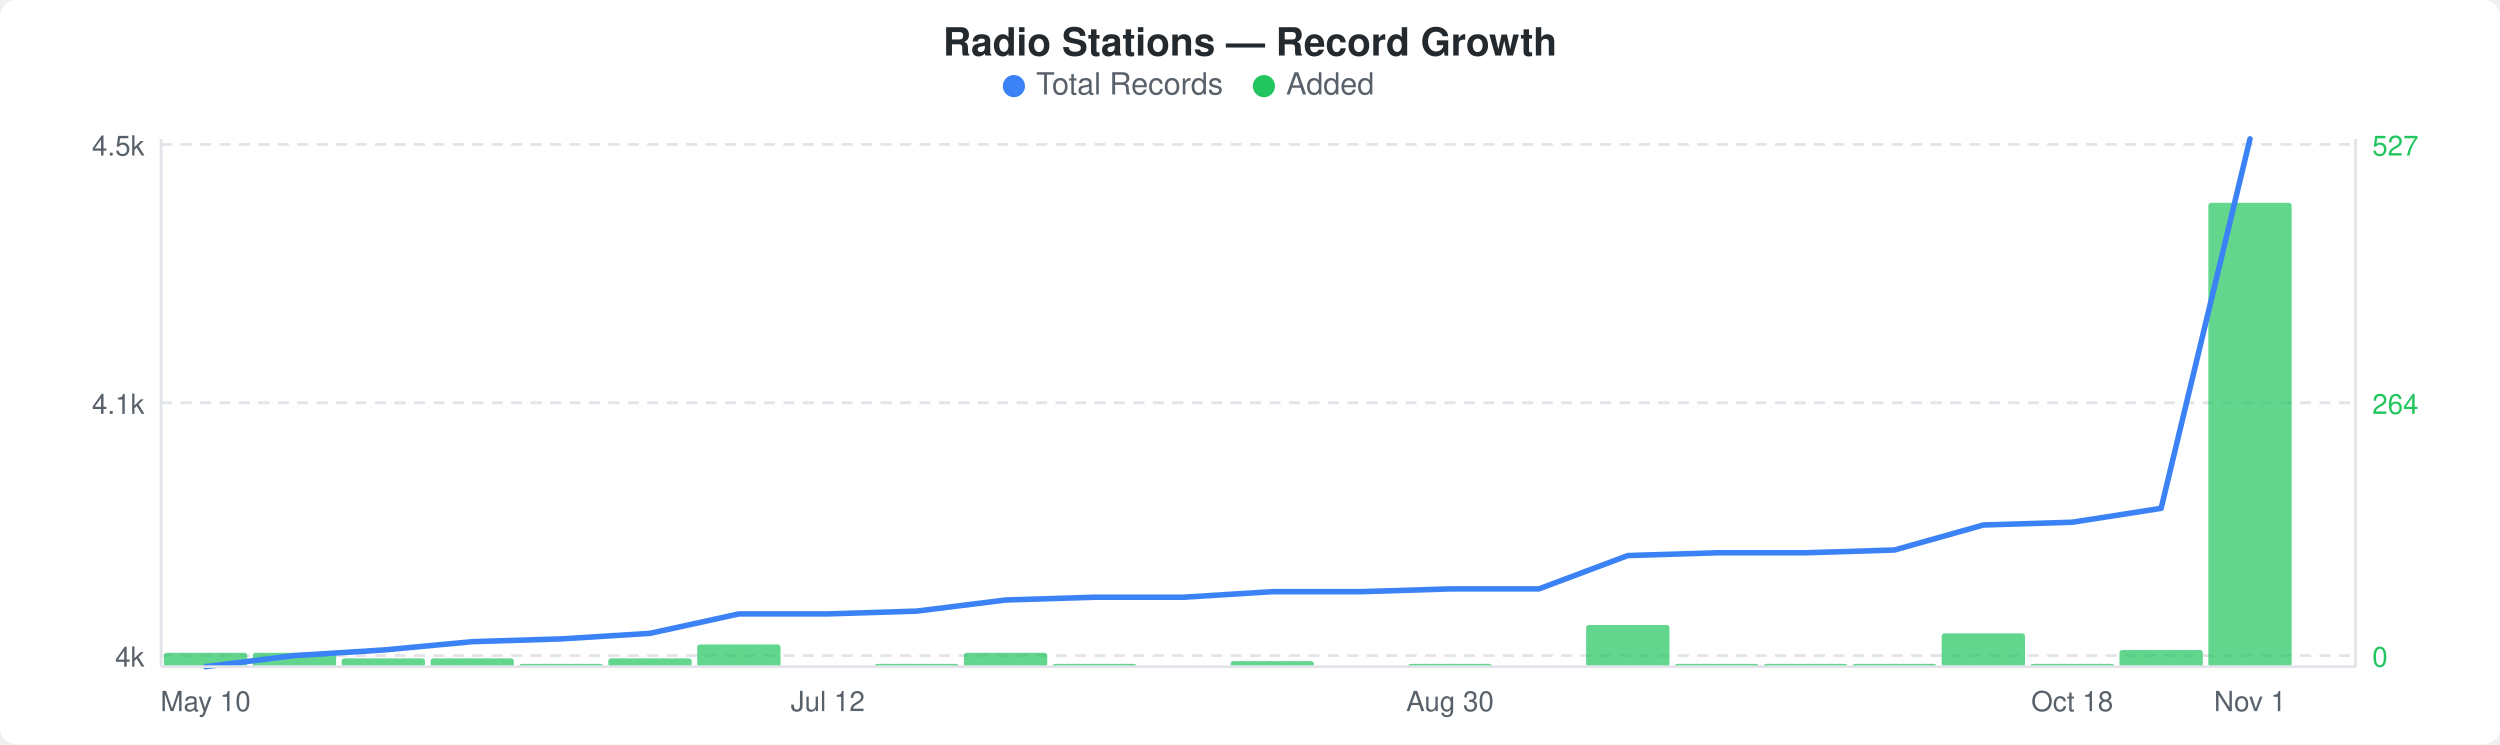
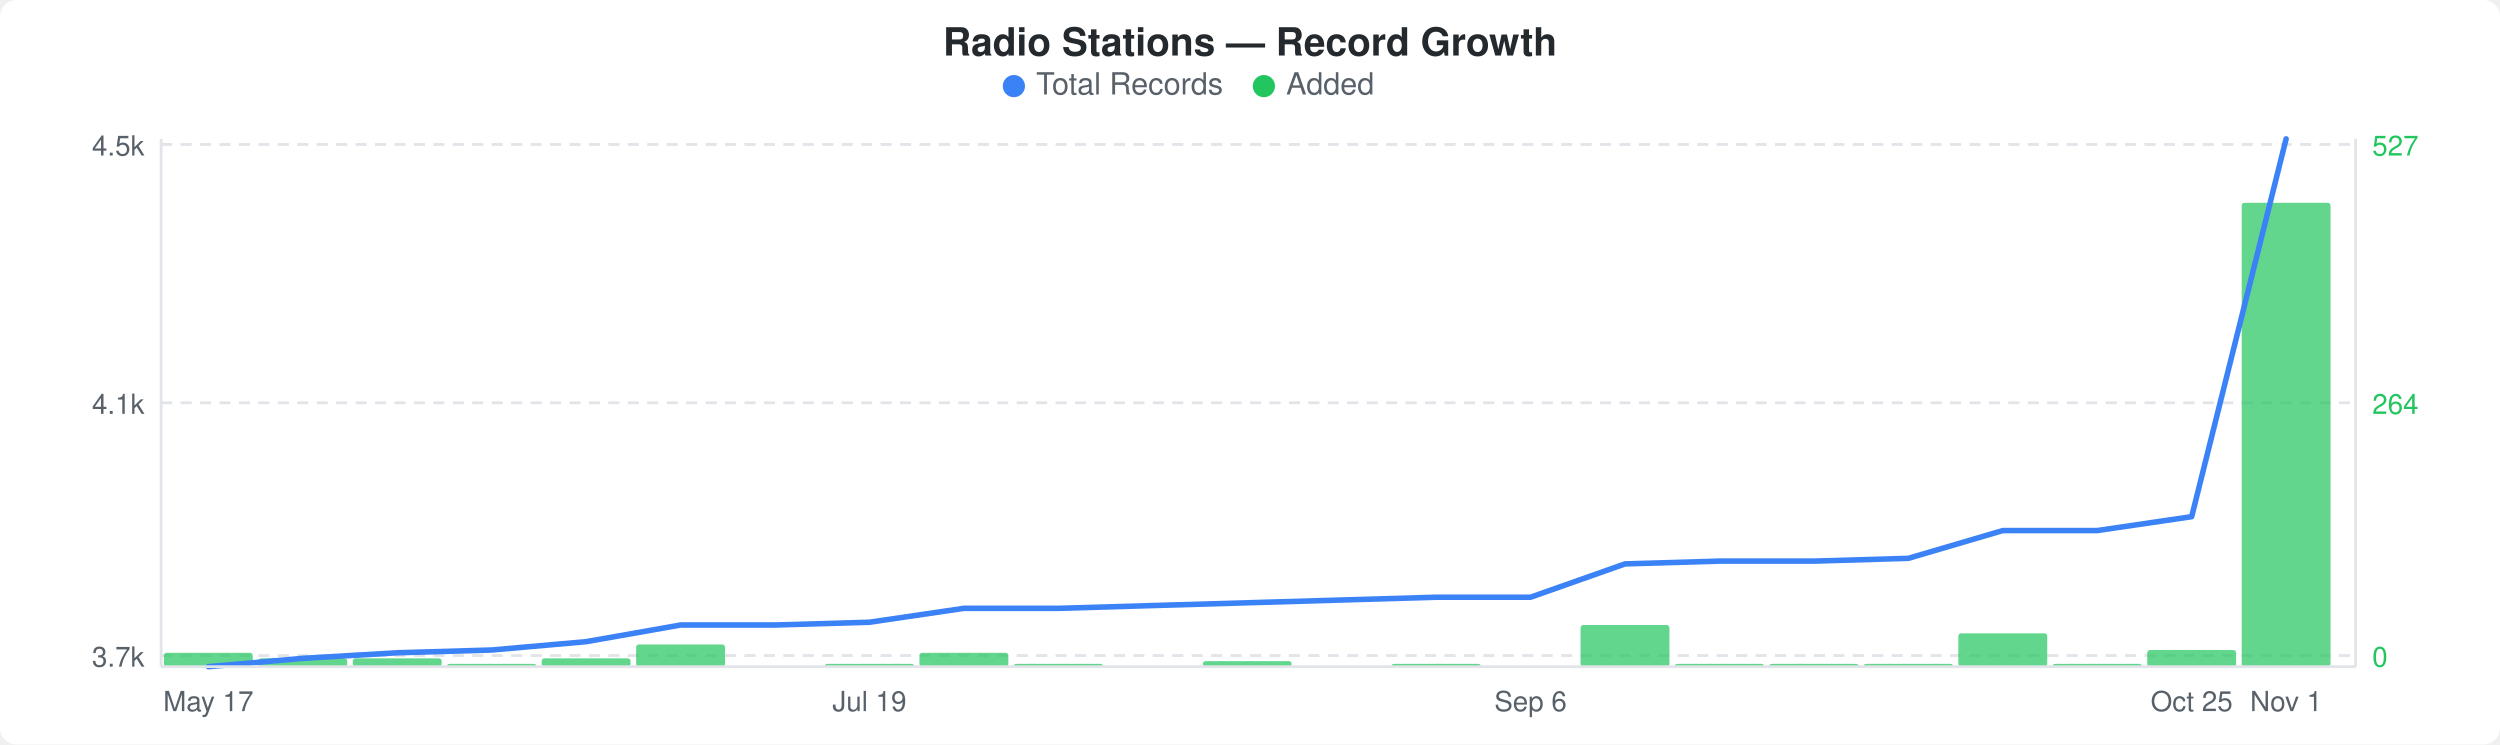
<svg xmlns="http://www.w3.org/2000/svg" width="900" height="268" viewBox="0 0 900 268">
  <rect width="900" height="268" fill="#ffffff" rx="6" ry="6" />
  <text x="450" y="20" text-anchor="middle" font-family="-apple-system, BlinkMacSystemFont, &quot;Segoe UI&quot;, Helvetica, Arial, sans-serif" font-size="14" font-weight="600" fill="#24292e">Radio Stations — Record Growth</text>
  <circle cx="365" cy="31" r="4" fill="#3b82f6" />
  <text x="373" y="34" font-family="-apple-system, BlinkMacSystemFont, &quot;Segoe UI&quot;, Helvetica, Arial, sans-serif" font-size="11" fill="#586069">Total Records</text>
  <circle cx="455" cy="31" r="4" fill="#22c55e" />
  <text x="463" y="34" font-family="-apple-system, BlinkMacSystemFont, &quot;Segoe UI&quot;, Helvetica, Arial, sans-serif" font-size="11" fill="#586069">Added</text>
  <line x1="58" y1="52" x2="848" y2="52" stroke="#e1e4e8" stroke-width="1" stroke-dasharray="4,3" />
  <line x1="58" y1="145" x2="848" y2="145" stroke="#e1e4e8" stroke-width="1" stroke-dasharray="4,3" />
  <line x1="58" y1="236" x2="848" y2="236" stroke="#e1e4e8" stroke-width="1" stroke-dasharray="4,3" />
-   <rect x="59" y="235" width="30" height="5" rx="1" fill="#22c55eb3" />
-   <rect x="91" y="235" width="30" height="5" rx="1" fill="#22c55eb3" />
-   <rect x="123" y="237" width="30" height="3" rx="1" fill="#22c55eb3" />
-   <rect x="155" y="237" width="30" height="3" rx="1" fill="#22c55eb3" />
-   <rect x="187" y="239" width="30" height="1" rx="1" fill="#22c55eb3" />
-   <rect x="219" y="237" width="30" height="3" rx="1" fill="#22c55eb3" />
-   <rect x="251" y="232" width="30" height="8" rx="1" fill="#22c55eb3" />
-   <rect x="315" y="239" width="30" height="1" rx="1" fill="#22c55eb3" />
-   <rect x="347" y="235" width="30" height="5" rx="1" fill="#22c55eb3" />
-   <rect x="379" y="239" width="30" height="1" rx="1" fill="#22c55eb3" />
-   <rect x="443" y="238" width="30" height="2" rx="1" fill="#22c55eb3" />
-   <rect x="507" y="239" width="30" height="1" rx="1" fill="#22c55eb3" />
-   <rect x="571" y="225" width="30" height="15" rx="1" fill="#22c55eb3" />
-   <rect x="603" y="239" width="30" height="1" rx="1" fill="#22c55eb3" />
-   <rect x="635" y="239" width="30" height="1" rx="1" fill="#22c55eb3" />
-   <rect x="667" y="239" width="30" height="1" rx="1" fill="#22c55eb3" />
-   <rect x="699" y="228" width="30" height="12" rx="1" fill="#22c55eb3" />
-   <rect x="731" y="239" width="30" height="1" rx="1" fill="#22c55eb3" />
-   <rect x="763" y="234" width="30" height="6" rx="1" fill="#22c55eb3" />
-   <rect x="795" y="73" width="30" height="167" rx="1" fill="#22c55eb3" />
-   <polyline points="74,240 106,236 138,234 170,231 202,230 234,228 266,221 298,221 330,220 362,216 394,215 426,215 458,213 490,213 522,212 554,212 586,200 618,199 650,199 682,198 714,189 746,188 778,183 810,50" fill="none" stroke="#3b82f6" stroke-width="2" stroke-linejoin="round" stroke-linecap="round" />
+   <rect x="59" y="235" width="32" height="5" rx="1" fill="#22c55eb3" />
+   <rect x="93" y="237" width="32" height="3" rx="1" fill="#22c55eb3" />
+   <rect x="127" y="237" width="32" height="3" rx="1" fill="#22c55eb3" />
+   <rect x="161" y="239" width="32" height="1" rx="1" fill="#22c55eb3" />
+   <rect x="195" y="237" width="32" height="3" rx="1" fill="#22c55eb3" />
+   <rect x="229" y="232" width="32" height="8" rx="1" fill="#22c55eb3" />
+   <rect x="297" y="239" width="32" height="1" rx="1" fill="#22c55eb3" />
+   <rect x="331" y="235" width="32" height="5" rx="1" fill="#22c55eb3" />
+   <rect x="365" y="239" width="32" height="1" rx="1" fill="#22c55eb3" />
+   <rect x="433" y="238" width="32" height="2" rx="1" fill="#22c55eb3" />
+   <rect x="501" y="239" width="32" height="1" rx="1" fill="#22c55eb3" />
+   <rect x="569" y="225" width="32" height="15" rx="1" fill="#22c55eb3" />
+   <rect x="603" y="239" width="32" height="1" rx="1" fill="#22c55eb3" />
+   <rect x="637" y="239" width="32" height="1" rx="1" fill="#22c55eb3" />
+   <rect x="671" y="239" width="32" height="1" rx="1" fill="#22c55eb3" />
+   <rect x="705" y="228" width="32" height="12" rx="1" fill="#22c55eb3" />
+   <rect x="739" y="239" width="32" height="1" rx="1" fill="#22c55eb3" />
+   <rect x="773" y="234" width="32" height="6" rx="1" fill="#22c55eb3" />
+   <rect x="807" y="73" width="32" height="167" rx="1" fill="#22c55eb3" />
+   <polyline points="75,240 109,237 143,235 177,234 211,231 245,225 279,225 313,224 347,219 381,219 415,218 449,217 483,216 517,215 551,215 585,203 619,202 653,202 687,201 721,191 755,191 789,186 823,50" fill="none" stroke="#3b82f6" stroke-width="2" stroke-linejoin="round" stroke-linecap="round" />
  <text x="52" y="56" text-anchor="end" font-family="-apple-system, BlinkMacSystemFont, &quot;Segoe UI&quot;, Helvetica, Arial, sans-serif" font-size="10" fill="#586069">4.5k</text>
  <text x="52" y="149" text-anchor="end" font-family="-apple-system, BlinkMacSystemFont, &quot;Segoe UI&quot;, Helvetica, Arial, sans-serif" font-size="10" fill="#586069">4.1k</text>
-   <text x="52" y="240" text-anchor="end" font-family="-apple-system, BlinkMacSystemFont, &quot;Segoe UI&quot;, Helvetica, Arial, sans-serif" font-size="10" fill="#586069">4k</text>
+   <text x="52" y="240" text-anchor="end" font-family="-apple-system, BlinkMacSystemFont, &quot;Segoe UI&quot;, Helvetica, Arial, sans-serif" font-size="10" fill="#586069">3.7k</text>
  <text x="854" y="56" text-anchor="start" font-family="-apple-system, BlinkMacSystemFont, &quot;Segoe UI&quot;, Helvetica, Arial, sans-serif" font-size="10" fill="#22c55e">527</text>
  <text x="854" y="149" text-anchor="start" font-family="-apple-system, BlinkMacSystemFont, &quot;Segoe UI&quot;, Helvetica, Arial, sans-serif" font-size="10" fill="#22c55e">264</text>
  <text x="854" y="240" text-anchor="start" font-family="-apple-system, BlinkMacSystemFont, &quot;Segoe UI&quot;, Helvetica, Arial, sans-serif" font-size="10" fill="#22c55e">0</text>
  <line x1="58" y1="50" x2="58" y2="240" stroke="#e1e4e8" stroke-width="1" />
  <line x1="58" y1="240" x2="848" y2="240" stroke="#e1e4e8" stroke-width="1" />
  <line x1="848" y1="50" x2="848" y2="240" stroke="#e1e4e8" stroke-width="1" />
-   <text x="74" y="256" text-anchor="middle" font-family="-apple-system, BlinkMacSystemFont, &quot;Segoe UI&quot;, Helvetica, Arial, sans-serif" font-size="10" fill="#586069">May 10</text>
-   <text x="298" y="256" text-anchor="middle" font-family="-apple-system, BlinkMacSystemFont, &quot;Segoe UI&quot;, Helvetica, Arial, sans-serif" font-size="10" fill="#586069">Jul 12</text>
-   <text x="522" y="256" text-anchor="middle" font-family="-apple-system, BlinkMacSystemFont, &quot;Segoe UI&quot;, Helvetica, Arial, sans-serif" font-size="10" fill="#586069">Aug 30</text>
-   <text x="746" y="256" text-anchor="middle" font-family="-apple-system, BlinkMacSystemFont, &quot;Segoe UI&quot;, Helvetica, Arial, sans-serif" font-size="10" fill="#586069">Oct 18</text>
-   <text x="810" y="256" text-anchor="middle" font-family="-apple-system, BlinkMacSystemFont, &quot;Segoe UI&quot;, Helvetica, Arial, sans-serif" font-size="10" fill="#586069">Nov 1</text>
+   <text x="75" y="256" text-anchor="middle" font-family="-apple-system, BlinkMacSystemFont, &quot;Segoe UI&quot;, Helvetica, Arial, sans-serif" font-size="10" fill="#586069">May 17</text>
+   <text x="313" y="256" text-anchor="middle" font-family="-apple-system, BlinkMacSystemFont, &quot;Segoe UI&quot;, Helvetica, Arial, sans-serif" font-size="10" fill="#586069">Jul 19</text>
+   <text x="551" y="256" text-anchor="middle" font-family="-apple-system, BlinkMacSystemFont, &quot;Segoe UI&quot;, Helvetica, Arial, sans-serif" font-size="10" fill="#586069">Sep 6</text>
+   <text x="789" y="256" text-anchor="middle" font-family="-apple-system, BlinkMacSystemFont, &quot;Segoe UI&quot;, Helvetica, Arial, sans-serif" font-size="10" fill="#586069">Oct 25</text>
+   <text x="823" y="256" text-anchor="middle" font-family="-apple-system, BlinkMacSystemFont, &quot;Segoe UI&quot;, Helvetica, Arial, sans-serif" font-size="10" fill="#586069">Nov 1</text>
</svg>
